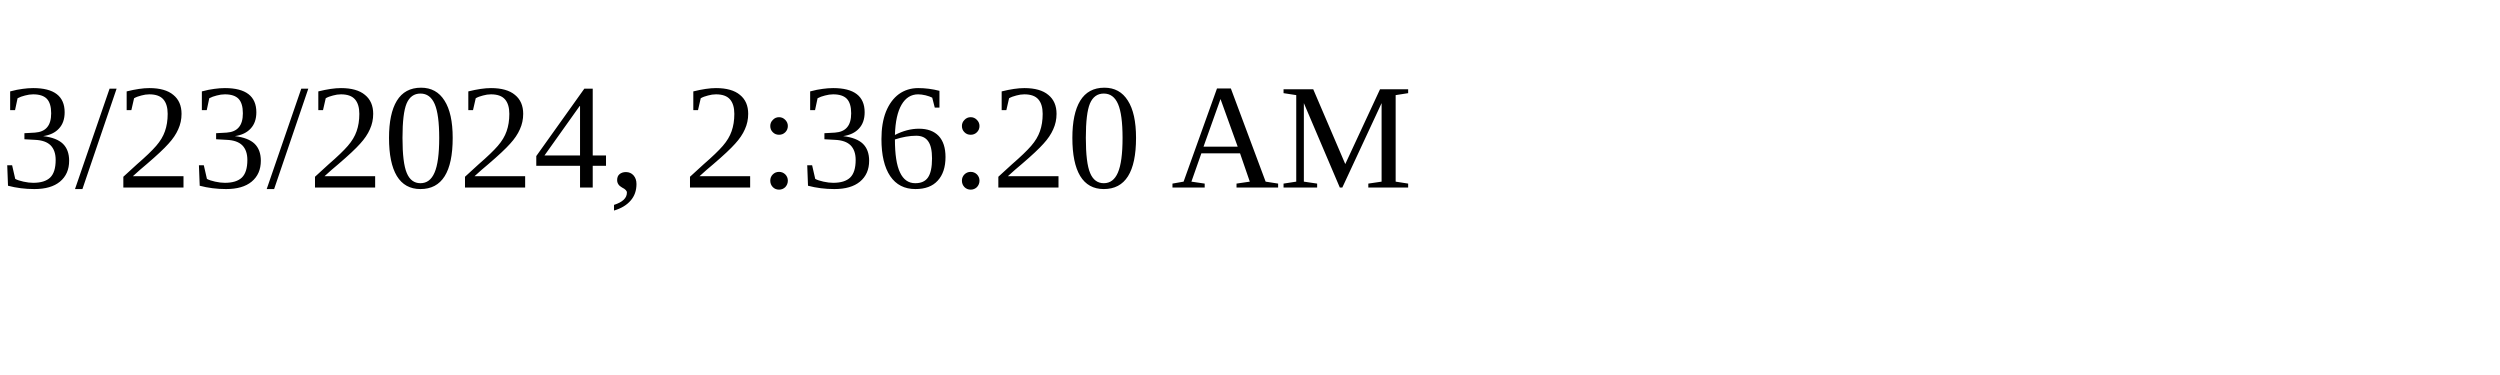
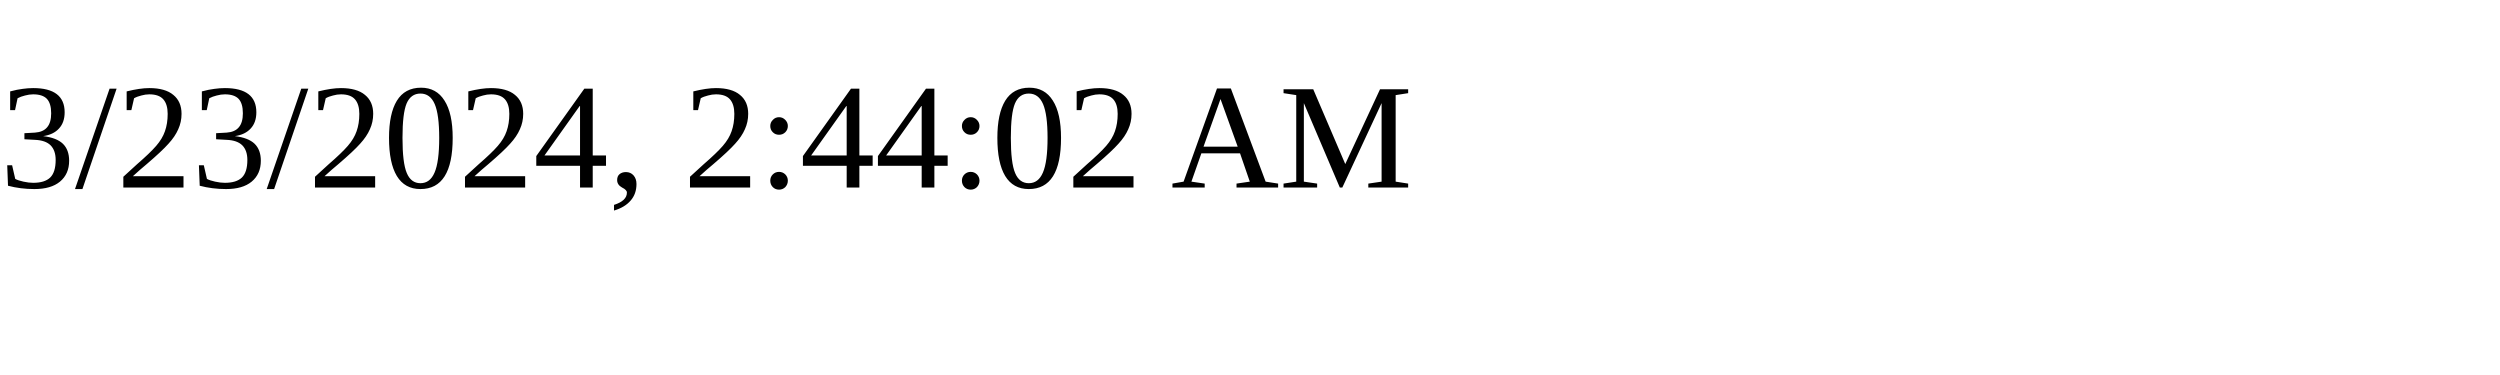
<svg xmlns="http://www.w3.org/2000/svg" height="30" width="200">
-   <text x="0" y="15">3/23/2024, 2:36:20 AM</text>
+   <text x="0" y="15">3/23/2024, 2:44:02 AM</text>
</svg>
